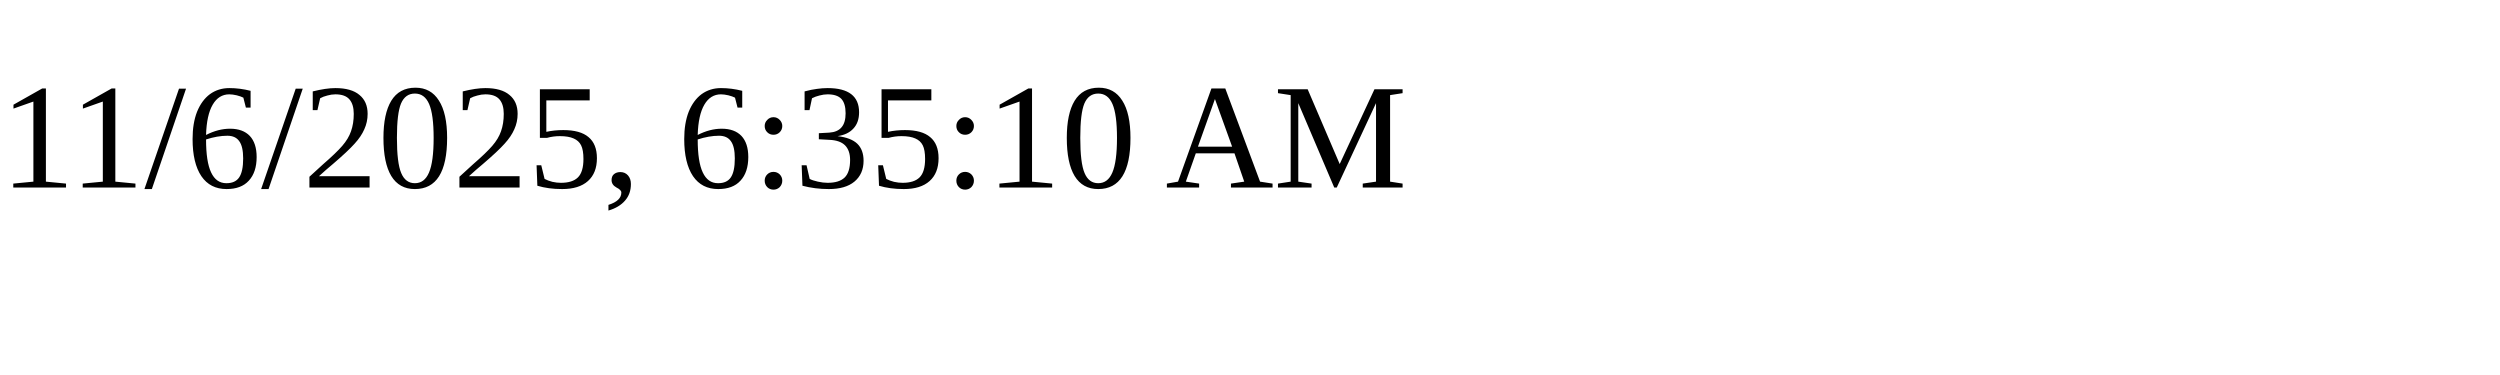
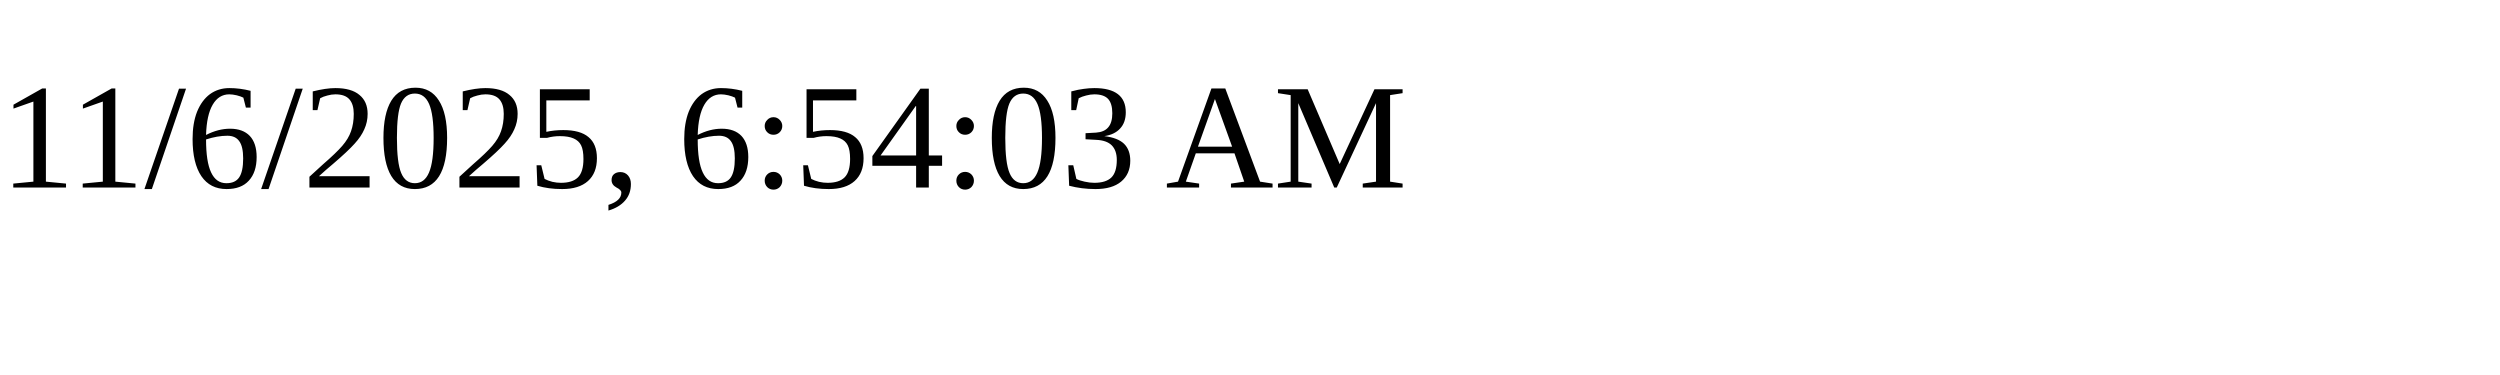
<svg xmlns="http://www.w3.org/2000/svg" height="30" width="200">
-   <text x="0" y="15">11/6/2025, 6:35:10 AM</text>
+   <text x="0" y="15">11/6/2025, 6:54:03 AM</text>
</svg>
